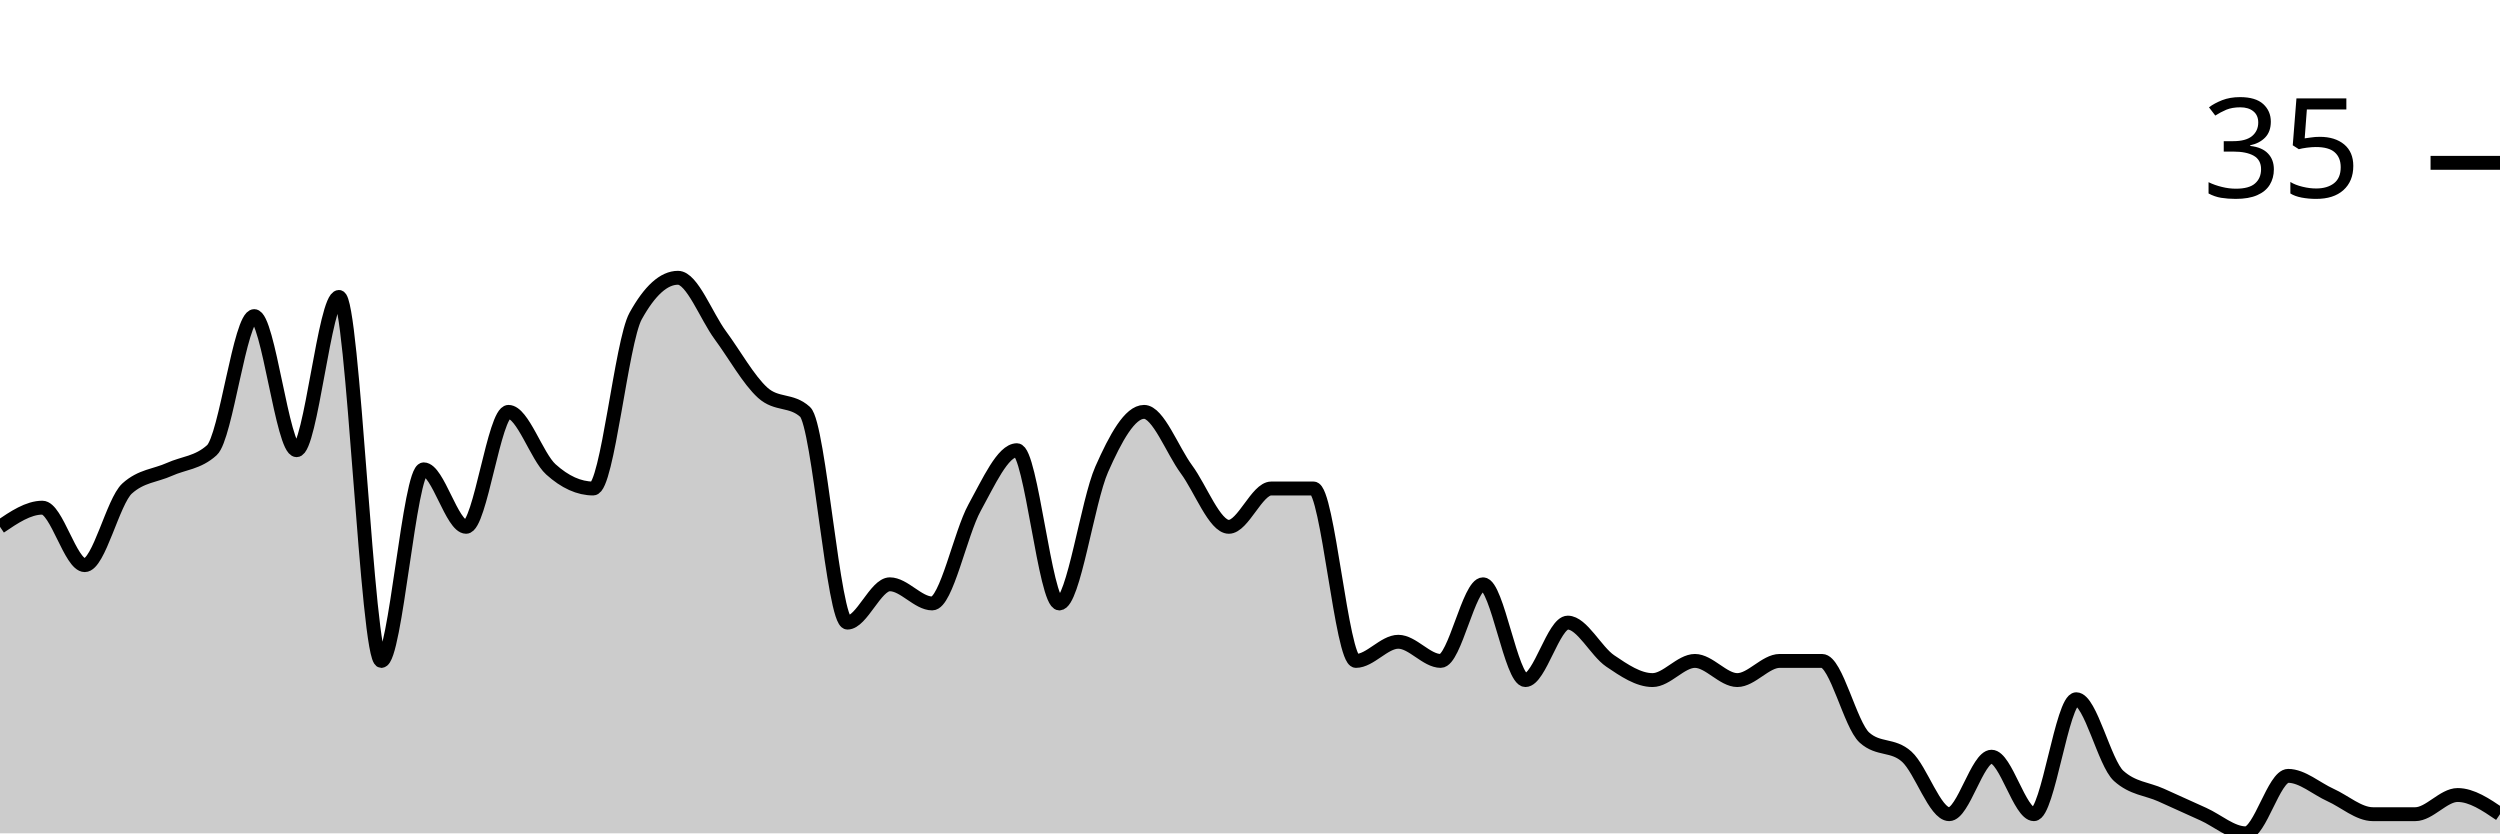
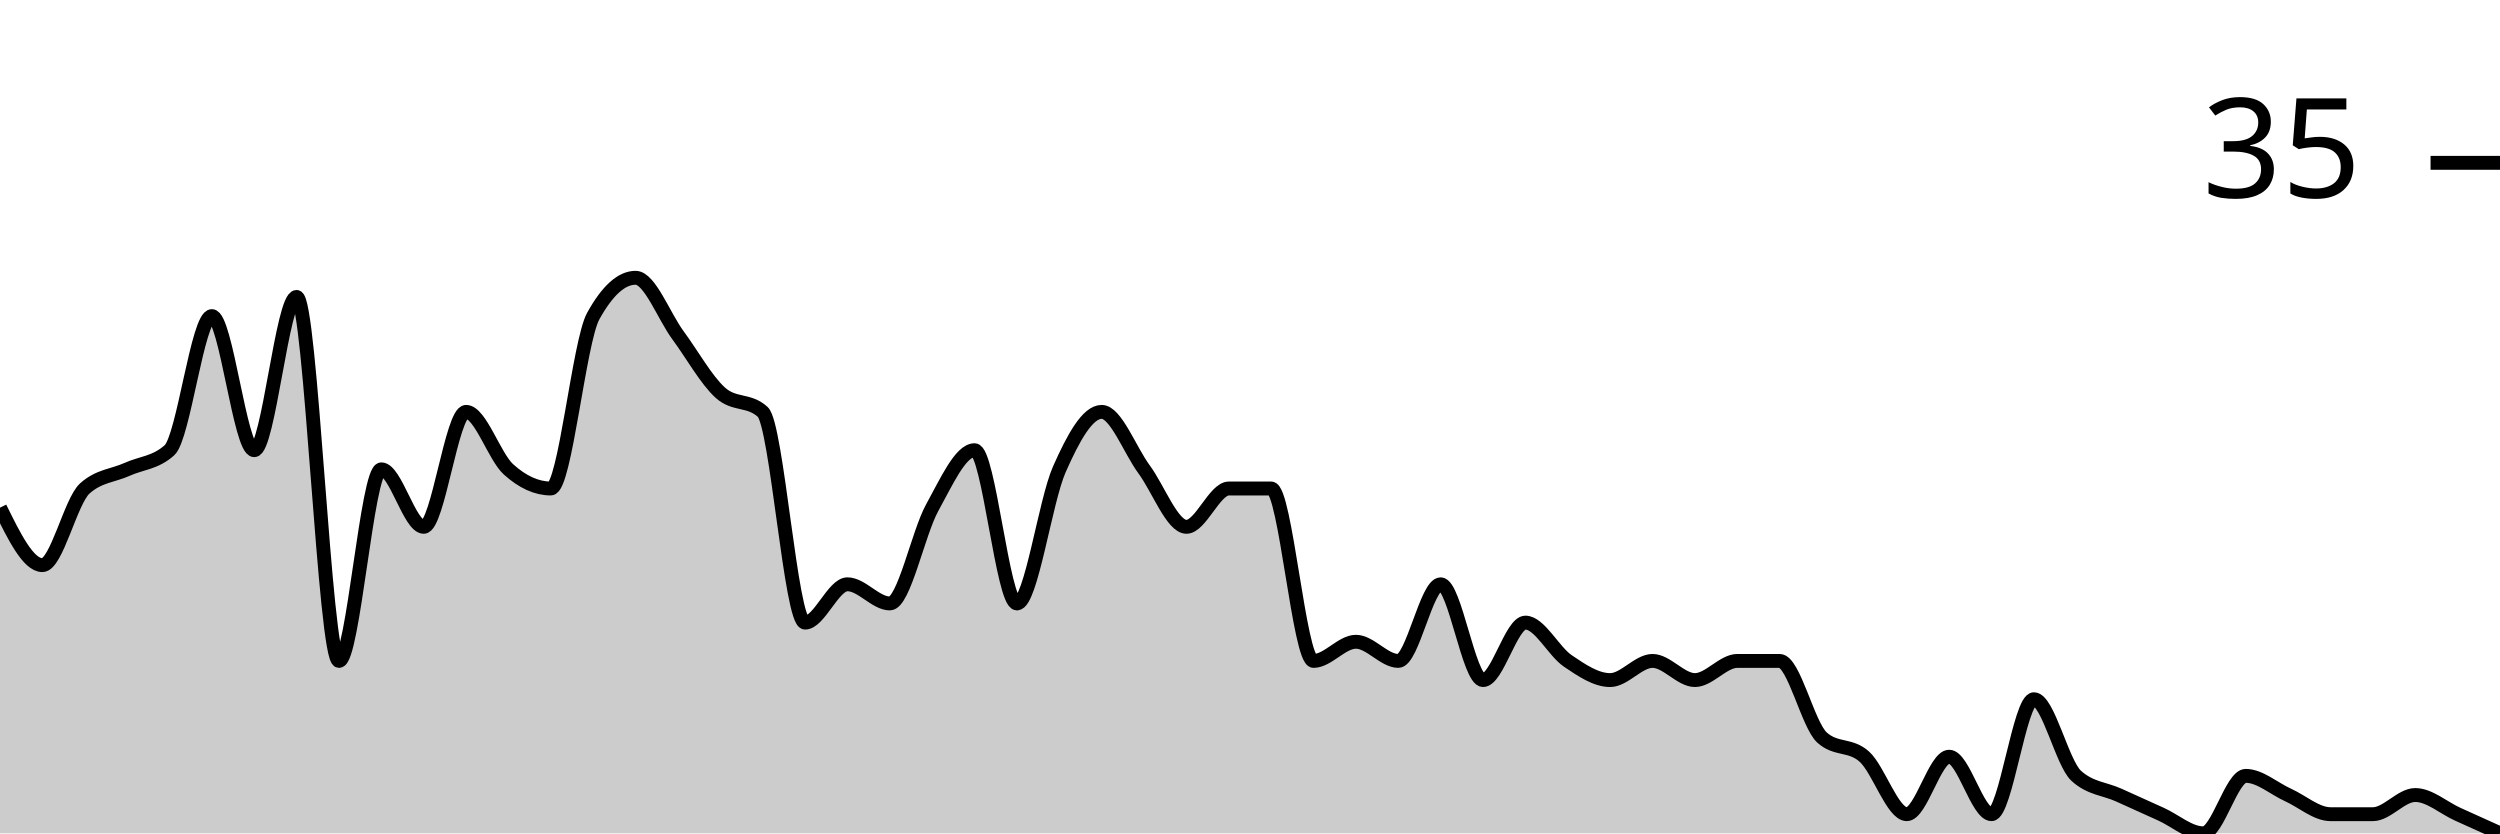
<svg xmlns="http://www.w3.org/2000/svg" viewBox="0 0 180 60">
  <g transform="translate(0,20)">
-     <path class="area" fill="rgba(0, 0, 0, 0.2)" d="M0,17.931C1.017,17.241,2.034,16.552,3.051,16.552C4.068,16.552,5.085,20.69,6.102,20.69C7.119,20.69,8.136,16.092,9.153,15.172C10.169,14.253,11.186,14.253,12.203,13.793C13.22,13.333,14.237,13.333,15.254,12.414C16.271,11.494,17.288,2.759,18.305,2.759C19.322,2.759,20.339,12.414,21.356,12.414C22.373,12.414,23.39,1.379,24.407,1.379C25.424,1.379,26.441,27.586,27.458,27.586C28.475,27.586,29.492,13.793,30.508,13.793C31.525,13.793,32.542,17.931,33.559,17.931C34.576,17.931,35.593,9.655,36.61,9.655C37.627,9.655,38.644,12.874,39.661,13.793C40.678,14.713,41.695,15.172,42.712,15.172C43.729,15.172,44.746,4.598,45.763,2.759C46.78,0.92,47.797,0,48.814,0C49.831,0,50.847,2.759,51.864,4.138C52.881,5.517,53.898,7.356,54.915,8.276C55.932,9.195,56.949,8.736,57.966,9.655C58.983,10.575,60,24.828,61.017,24.828C62.034,24.828,63.051,22.069,64.068,22.069C65.085,22.069,66.102,23.448,67.119,23.448C68.136,23.448,69.153,18.391,70.169,16.552C71.186,14.713,72.203,12.414,73.22,12.414C74.237,12.414,75.254,23.448,76.271,23.448C77.288,23.448,78.305,16.092,79.322,13.793C80.339,11.494,81.356,9.655,82.373,9.655C83.39,9.655,84.407,12.414,85.424,13.793C86.441,15.172,87.458,17.931,88.475,17.931C89.492,17.931,90.508,15.172,91.525,15.172C92.542,15.172,93.559,15.172,94.576,15.172C95.593,15.172,96.61,27.586,97.627,27.586C98.644,27.586,99.661,26.207,100.678,26.207C101.695,26.207,102.712,27.586,103.729,27.586C104.746,27.586,105.763,22.069,106.78,22.069C107.797,22.069,108.814,28.966,109.831,28.966C110.847,28.966,111.864,24.828,112.881,24.828C113.898,24.828,114.915,26.897,115.932,27.586C116.949,28.276,117.966,28.966,118.983,28.966C120,28.966,121.017,27.586,122.034,27.586C123.051,27.586,124.068,28.966,125.085,28.966C126.102,28.966,127.119,27.586,128.136,27.586C129.153,27.586,130.169,27.586,131.186,27.586C132.203,27.586,133.22,32.184,134.237,33.103C135.254,34.023,136.271,33.563,137.288,34.483C138.305,35.402,139.322,38.621,140.339,38.621C141.356,38.621,142.373,34.483,143.39,34.483C144.407,34.483,145.424,38.621,146.441,38.621C147.458,38.621,148.475,30.345,149.492,30.345C150.508,30.345,151.525,34.943,152.542,35.862C153.559,36.782,154.576,36.782,155.593,37.241C156.61,37.701,157.627,38.161,158.644,38.621C159.661,39.08,160.678,40,161.695,40C162.712,40,163.729,35.862,164.746,35.862C165.763,35.862,166.78,36.782,167.797,37.241C168.814,37.701,169.831,38.621,170.847,38.621C171.864,38.621,172.881,38.621,173.898,38.621C174.915,38.621,175.932,37.241,176.949,37.241C177.966,37.241,178.983,37.931,180,38.621L180,40C178.983,40,177.966,40,176.949,40C175.932,40,174.915,40,173.898,40C172.881,40,171.864,40,170.847,40C169.831,40,168.814,40,167.797,40C166.78,40,165.763,40,164.746,40C163.729,40,162.712,40,161.695,40C160.678,40,159.661,40,158.644,40C157.627,40,156.61,40,155.593,40C154.576,40,153.559,40,152.542,40C151.525,40,150.508,40,149.492,40C148.475,40,147.458,40,146.441,40C145.424,40,144.407,40,143.39,40C142.373,40,141.356,40,140.339,40C139.322,40,138.305,40,137.288,40C136.271,40,135.254,40,134.237,40C133.22,40,132.203,40,131.186,40C130.169,40,129.153,40,128.136,40C127.119,40,126.102,40,125.085,40C124.068,40,123.051,40,122.034,40C121.017,40,120,40,118.983,40C117.966,40,116.949,40,115.932,40C114.915,40,113.898,40,112.881,40C111.864,40,110.847,40,109.831,40C108.814,40,107.797,40,106.78,40C105.763,40,104.746,40,103.729,40C102.712,40,101.695,40,100.678,40C99.661,40,98.644,40,97.627,40C96.61,40,95.593,40,94.576,40C93.559,40,92.542,40,91.525,40C90.508,40,89.492,40,88.475,40C87.458,40,86.441,40,85.424,40C84.407,40,83.39,40,82.373,40C81.356,40,80.339,40,79.322,40C78.305,40,77.288,40,76.271,40C75.254,40,74.237,40,73.22,40C72.203,40,71.186,40,70.169,40C69.153,40,68.136,40,67.119,40C66.102,40,65.085,40,64.068,40C63.051,40,62.034,40,61.017,40C60,40,58.983,40,57.966,40C56.949,40,55.932,40,54.915,40C53.898,40,52.881,40,51.864,40C50.847,40,49.831,40,48.814,40C47.797,40,46.78,40,45.763,40C44.746,40,43.729,40,42.712,40C41.695,40,40.678,40,39.661,40C38.644,40,37.627,40,36.61,40C35.593,40,34.576,40,33.559,40C32.542,40,31.525,40,30.508,40C29.492,40,28.475,40,27.458,40C26.441,40,25.424,40,24.407,40C23.39,40,22.373,40,21.356,40C20.339,40,19.322,40,18.305,40C17.288,40,16.271,40,15.254,40C14.237,40,13.22,40,12.203,40C11.186,40,10.169,40,9.153,40C8.136,40,7.119,40,6.102,40C5.085,40,4.068,40,3.051,40C2.034,40,1.017,40,0,40Z" />
-     <path class="line" stroke="black" fill="none" d="M0,17.931C1.017,17.241,2.034,16.552,3.051,16.552C4.068,16.552,5.085,20.69,6.102,20.69C7.119,20.69,8.136,16.092,9.153,15.172C10.169,14.253,11.186,14.253,12.203,13.793C13.22,13.333,14.237,13.333,15.254,12.414C16.271,11.494,17.288,2.759,18.305,2.759C19.322,2.759,20.339,12.414,21.356,12.414C22.373,12.414,23.39,1.379,24.407,1.379C25.424,1.379,26.441,27.586,27.458,27.586C28.475,27.586,29.492,13.793,30.508,13.793C31.525,13.793,32.542,17.931,33.559,17.931C34.576,17.931,35.593,9.655,36.61,9.655C37.627,9.655,38.644,12.874,39.661,13.793C40.678,14.713,41.695,15.172,42.712,15.172C43.729,15.172,44.746,4.598,45.763,2.759C46.78,0.92,47.797,0,48.814,0C49.831,0,50.847,2.759,51.864,4.138C52.881,5.517,53.898,7.356,54.915,8.276C55.932,9.195,56.949,8.736,57.966,9.655C58.983,10.575,60,24.828,61.017,24.828C62.034,24.828,63.051,22.069,64.068,22.069C65.085,22.069,66.102,23.448,67.119,23.448C68.136,23.448,69.153,18.391,70.169,16.552C71.186,14.713,72.203,12.414,73.22,12.414C74.237,12.414,75.254,23.448,76.271,23.448C77.288,23.448,78.305,16.092,79.322,13.793C80.339,11.494,81.356,9.655,82.373,9.655C83.39,9.655,84.407,12.414,85.424,13.793C86.441,15.172,87.458,17.931,88.475,17.931C89.492,17.931,90.508,15.172,91.525,15.172C92.542,15.172,93.559,15.172,94.576,15.172C95.593,15.172,96.61,27.586,97.627,27.586C98.644,27.586,99.661,26.207,100.678,26.207C101.695,26.207,102.712,27.586,103.729,27.586C104.746,27.586,105.763,22.069,106.78,22.069C107.797,22.069,108.814,28.966,109.831,28.966C110.847,28.966,111.864,24.828,112.881,24.828C113.898,24.828,114.915,26.897,115.932,27.586C116.949,28.276,117.966,28.966,118.983,28.966C120,28.966,121.017,27.586,122.034,27.586C123.051,27.586,124.068,28.966,125.085,28.966C126.102,28.966,127.119,27.586,128.136,27.586C129.153,27.586,130.169,27.586,131.186,27.586C132.203,27.586,133.22,32.184,134.237,33.103C135.254,34.023,136.271,33.563,137.288,34.483C138.305,35.402,139.322,38.621,140.339,38.621C141.356,38.621,142.373,34.483,143.39,34.483C144.407,34.483,145.424,38.621,146.441,38.621C147.458,38.621,148.475,30.345,149.492,30.345C150.508,30.345,151.525,34.943,152.542,35.862C153.559,36.782,154.576,36.782,155.593,37.241C156.61,37.701,157.627,38.161,158.644,38.621C159.661,39.08,160.678,40,161.695,40C162.712,40,163.729,35.862,164.746,35.862C165.763,35.862,166.78,36.782,167.797,37.241C168.814,37.701,169.831,38.621,170.847,38.621C171.864,38.621,172.881,38.621,173.898,38.621C174.915,38.621,175.932,37.241,176.949,37.241C177.966,37.241,178.983,37.931,180,38.621" />
+     <path class="area" fill="rgba(0, 0, 0, 0.2)" d="M0,16.552C1.017,18.621,2.034,20.69,3.051,20.69C4.068,20.69,5.085,16.092,6.102,15.172C7.119,14.253,8.136,14.253,9.153,13.793C10.169,13.333,11.186,13.333,12.203,12.414C13.22,11.494,14.237,2.759,15.254,2.759C16.271,2.759,17.288,12.414,18.305,12.414C19.322,12.414,20.339,1.379,21.356,1.379C22.373,1.379,23.39,27.586,24.407,27.586C25.424,27.586,26.441,13.793,27.458,13.793C28.475,13.793,29.492,17.931,30.508,17.931C31.525,17.931,32.542,9.655,33.559,9.655C34.576,9.655,35.593,12.874,36.61,13.793C37.627,14.713,38.644,15.172,39.661,15.172C40.678,15.172,41.695,4.598,42.712,2.759C43.729,0.92,44.746,0,45.763,0C46.78,0,47.797,2.759,48.814,4.138C49.831,5.517,50.847,7.356,51.864,8.276C52.881,9.195,53.898,8.736,54.915,9.655C55.932,10.575,56.949,24.828,57.966,24.828C58.983,24.828,60,22.069,61.017,22.069C62.034,22.069,63.051,23.448,64.068,23.448C65.085,23.448,66.102,18.391,67.119,16.552C68.136,14.713,69.153,12.414,70.169,12.414C71.186,12.414,72.203,23.448,73.22,23.448C74.237,23.448,75.254,16.092,76.271,13.793C77.288,11.494,78.305,9.655,79.322,9.655C80.339,9.655,81.356,12.414,82.373,13.793C83.39,15.172,84.407,17.931,85.424,17.931C86.441,17.931,87.458,15.172,88.475,15.172C89.492,15.172,90.508,15.172,91.525,15.172C92.542,15.172,93.559,27.586,94.576,27.586C95.593,27.586,96.61,26.207,97.627,26.207C98.644,26.207,99.661,27.586,100.678,27.586C101.695,27.586,102.712,22.069,103.729,22.069C104.746,22.069,105.763,28.966,106.78,28.966C107.797,28.966,108.814,24.828,109.831,24.828C110.847,24.828,111.864,26.897,112.881,27.586C113.898,28.276,114.915,28.966,115.932,28.966C116.949,28.966,117.966,27.586,118.983,27.586C120,27.586,121.017,28.966,122.034,28.966C123.051,28.966,124.068,27.586,125.085,27.586C126.102,27.586,127.119,27.586,128.136,27.586C129.153,27.586,130.169,32.184,131.186,33.103C132.203,34.023,133.22,33.563,134.237,34.483C135.254,35.402,136.271,38.621,137.288,38.621C138.305,38.621,139.322,34.483,140.339,34.483C141.356,34.483,142.373,38.621,143.39,38.621C144.407,38.621,145.424,30.345,146.441,30.345C147.458,30.345,148.475,34.943,149.492,35.862C150.508,36.782,151.525,36.782,152.542,37.241C153.559,37.701,154.576,38.161,155.593,38.621C156.61,39.08,157.627,40,158.644,40C159.661,40,160.678,35.862,161.695,35.862C162.712,35.862,163.729,36.782,164.746,37.241C165.763,37.701,166.78,38.621,167.797,38.621C168.814,38.621,169.831,38.621,170.847,38.621C171.864,38.621,172.881,37.241,173.898,37.241C174.915,37.241,175.932,38.161,176.949,38.621C177.966,39.08,178.983,39.54,180,40L180,40C178.983,40,177.966,40,176.949,40C175.932,40,174.915,40,173.898,40C172.881,40,171.864,40,170.847,40C169.831,40,168.814,40,167.797,40C166.78,40,165.763,40,164.746,40C163.729,40,162.712,40,161.695,40C160.678,40,159.661,40,158.644,40C157.627,40,156.61,40,155.593,40C154.576,40,153.559,40,152.542,40C151.525,40,150.508,40,149.492,40C148.475,40,147.458,40,146.441,40C145.424,40,144.407,40,143.39,40C142.373,40,141.356,40,140.339,40C139.322,40,138.305,40,137.288,40C136.271,40,135.254,40,134.237,40C133.22,40,132.203,40,131.186,40C130.169,40,129.153,40,128.136,40C127.119,40,126.102,40,125.085,40C124.068,40,123.051,40,122.034,40C121.017,40,120,40,118.983,40C117.966,40,116.949,40,115.932,40C114.915,40,113.898,40,112.881,40C111.864,40,110.847,40,109.831,40C108.814,40,107.797,40,106.78,40C105.763,40,104.746,40,103.729,40C102.712,40,101.695,40,100.678,40C99.661,40,98.644,40,97.627,40C96.61,40,95.593,40,94.576,40C93.559,40,92.542,40,91.525,40C90.508,40,89.492,40,88.475,40C87.458,40,86.441,40,85.424,40C84.407,40,83.39,40,82.373,40C81.356,40,80.339,40,79.322,40C78.305,40,77.288,40,76.271,40C75.254,40,74.237,40,73.22,40C72.203,40,71.186,40,70.169,40C69.153,40,68.136,40,67.119,40C66.102,40,65.085,40,64.068,40C63.051,40,62.034,40,61.017,40C60,40,58.983,40,57.966,40C56.949,40,55.932,40,54.915,40C53.898,40,52.881,40,51.864,40C50.847,40,49.831,40,48.814,40C47.797,40,46.78,40,45.763,40C44.746,40,43.729,40,42.712,40C41.695,40,40.678,40,39.661,40C38.644,40,37.627,40,36.61,40C35.593,40,34.576,40,33.559,40C32.542,40,31.525,40,30.508,40C29.492,40,28.475,40,27.458,40C26.441,40,25.424,40,24.407,40C23.39,40,22.373,40,21.356,40C20.339,40,19.322,40,18.305,40C17.288,40,16.271,40,15.254,40C14.237,40,13.22,40,12.203,40C11.186,40,10.169,40,9.153,40C8.136,40,7.119,40,6.102,40C5.085,40,4.068,40,3.051,40C2.034,40,1.017,40,0,40Z" />
+     <path class="line" stroke="black" fill="none" d="M0,16.552C1.017,18.621,2.034,20.69,3.051,20.69C4.068,20.69,5.085,16.092,6.102,15.172C7.119,14.253,8.136,14.253,9.153,13.793C10.169,13.333,11.186,13.333,12.203,12.414C13.22,11.494,14.237,2.759,15.254,2.759C16.271,2.759,17.288,12.414,18.305,12.414C19.322,12.414,20.339,1.379,21.356,1.379C22.373,1.379,23.39,27.586,24.407,27.586C25.424,27.586,26.441,13.793,27.458,13.793C28.475,13.793,29.492,17.931,30.508,17.931C31.525,17.931,32.542,9.655,33.559,9.655C34.576,9.655,35.593,12.874,36.61,13.793C37.627,14.713,38.644,15.172,39.661,15.172C40.678,15.172,41.695,4.598,42.712,2.759C43.729,0.92,44.746,0,45.763,0C46.78,0,47.797,2.759,48.814,4.138C49.831,5.517,50.847,7.356,51.864,8.276C52.881,9.195,53.898,8.736,54.915,9.655C55.932,10.575,56.949,24.828,57.966,24.828C58.983,24.828,60,22.069,61.017,22.069C62.034,22.069,63.051,23.448,64.068,23.448C65.085,23.448,66.102,18.391,67.119,16.552C68.136,14.713,69.153,12.414,70.169,12.414C71.186,12.414,72.203,23.448,73.22,23.448C74.237,23.448,75.254,16.092,76.271,13.793C77.288,11.494,78.305,9.655,79.322,9.655C80.339,9.655,81.356,12.414,82.373,13.793C83.39,15.172,84.407,17.931,85.424,17.931C86.441,17.931,87.458,15.172,88.475,15.172C89.492,15.172,90.508,15.172,91.525,15.172C92.542,15.172,93.559,27.586,94.576,27.586C95.593,27.586,96.61,26.207,97.627,26.207C98.644,26.207,99.661,27.586,100.678,27.586C101.695,27.586,102.712,22.069,103.729,22.069C104.746,22.069,105.763,28.966,106.78,28.966C107.797,28.966,108.814,24.828,109.831,24.828C110.847,24.828,111.864,26.897,112.881,27.586C113.898,28.276,114.915,28.966,115.932,28.966C116.949,28.966,117.966,27.586,118.983,27.586C120,27.586,121.017,28.966,122.034,28.966C123.051,28.966,124.068,27.586,125.085,27.586C126.102,27.586,127.119,27.586,128.136,27.586C129.153,27.586,130.169,32.184,131.186,33.103C132.203,34.023,133.22,33.563,134.237,34.483C135.254,35.402,136.271,38.621,137.288,38.621C138.305,38.621,139.322,34.483,140.339,34.483C141.356,34.483,142.373,38.621,143.39,38.621C144.407,38.621,145.424,30.345,146.441,30.345C147.458,30.345,148.475,34.943,149.492,35.862C150.508,36.782,151.525,36.782,152.542,37.241C153.559,37.701,154.576,38.161,155.593,38.621C156.61,39.08,157.627,40,158.644,40C159.661,40,160.678,35.862,161.695,35.862C162.712,35.862,163.729,36.782,164.746,37.241C165.763,37.701,166.78,38.621,167.797,38.621C168.814,38.621,169.831,38.621,170.847,38.621C171.864,38.621,172.881,37.241,173.898,37.241C174.915,37.241,175.932,38.161,176.949,38.621C177.966,39.08,178.983,39.54,180,40" />
    <path class="axis-ceiling" stroke-width="1" stroke="black" fill="none" d="M175,-8.276L180,-8.276" />
    <text class="axis-ceiling-label" font-family="sans-serif" text-anchor="end" font-size="10px" x="170" y="-5.776">35</text>
  </g>
</svg>
